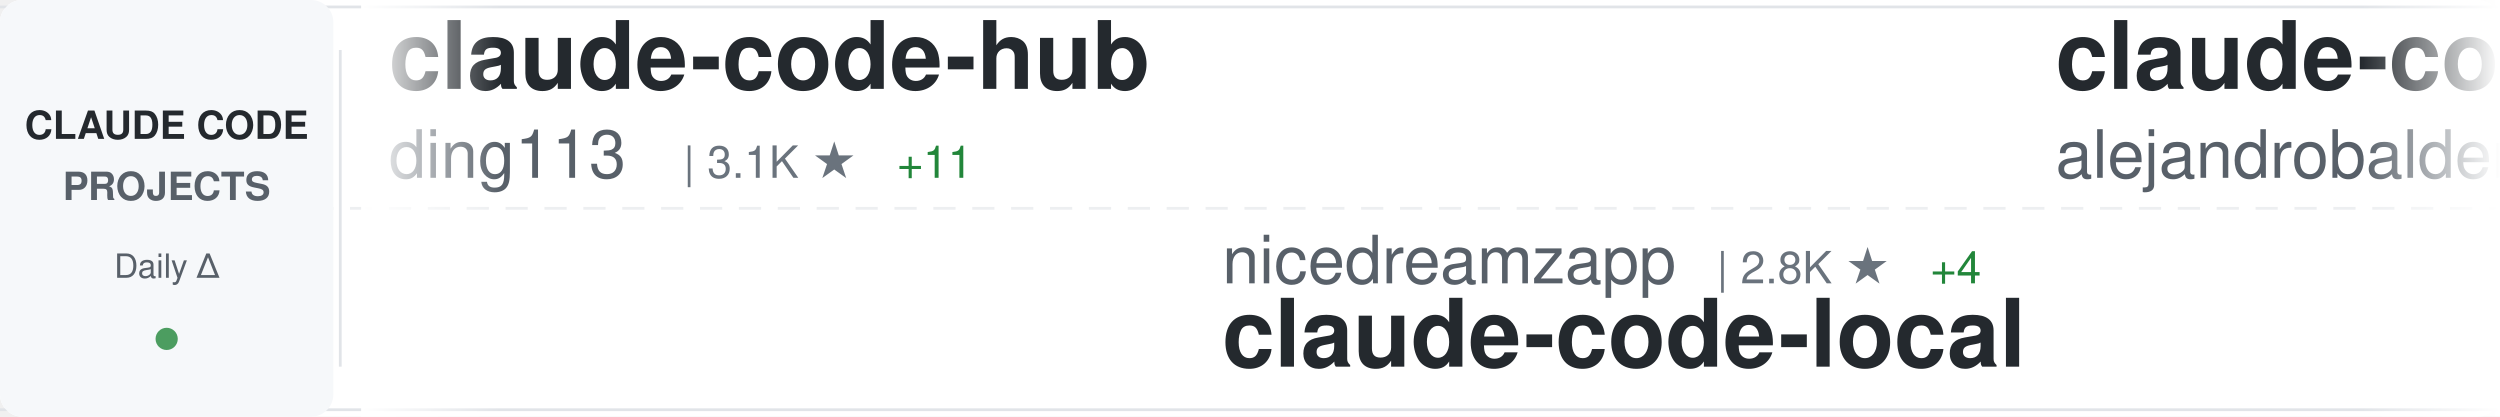
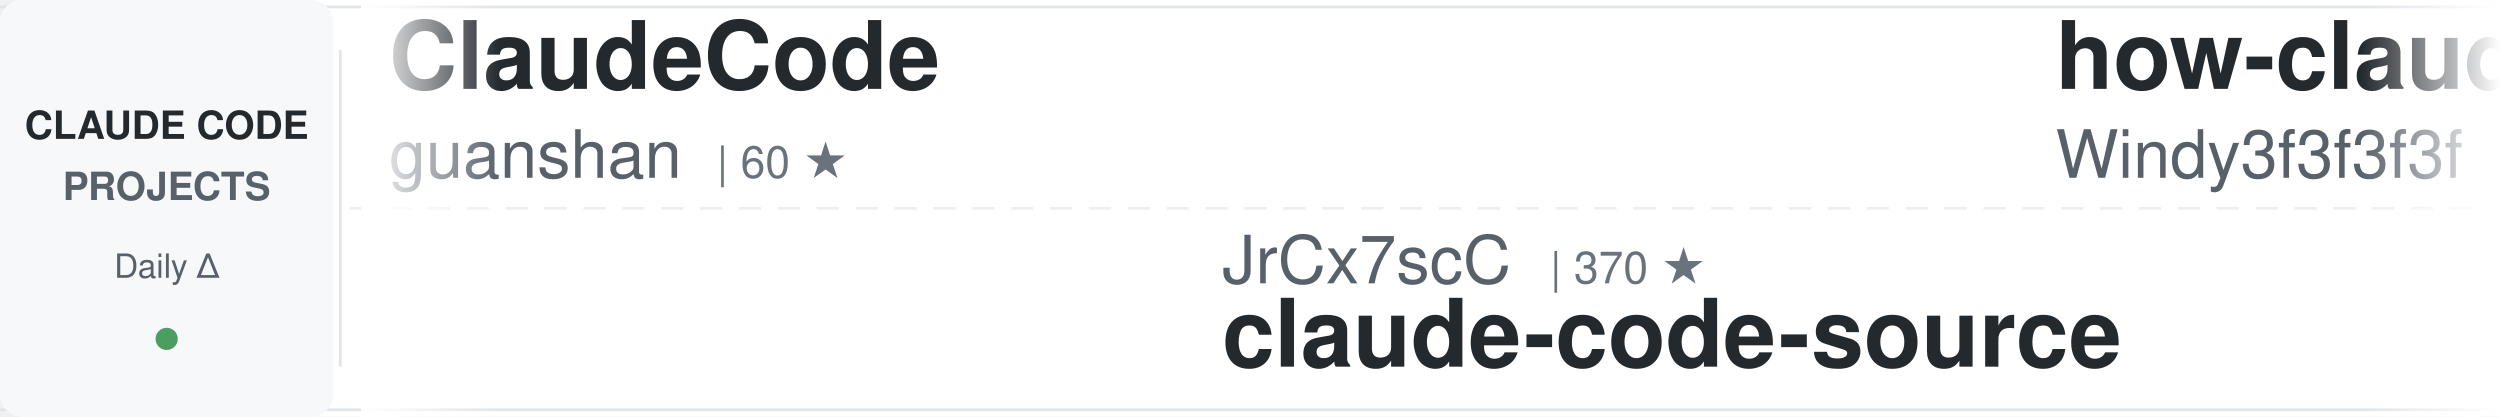
<svg xmlns="http://www.w3.org/2000/svg" width="900" height="150">
  <defs>
    <linearGradient id="awesomeLeftFade" x1="0%" y1="0%" x2="100%" y2="0%">
      <stop offset="0%" style="stop-color:#ffffff;stop-opacity:1" />
      <stop offset="100%" style="stop-color:#ffffff;stop-opacity:0" />
    </linearGradient>
    <linearGradient id="awesomeRightFade" x1="0%" y1="0%" x2="100%" y2="0%">
      <stop offset="0%" style="stop-color:#ffffff;stop-opacity:0" />
      <stop offset="100%" style="stop-color:#ffffff;stop-opacity:1" />
    </linearGradient>
  </defs>
  <rect width="900" height="150" fill="#ffffff" rx="8" />
  <rect x="0" y="2" width="900" height="1" fill="#e1e4e8" />
  <rect x="0" y="147" width="900" height="1" fill="#e1e4e8" />
  <line x1="0" y1="75" x2="900" y2="75" stroke="#e1e4e8" stroke-width="1" stroke-dasharray="8 6" opacity="0.6" />
  <rect x="0" y="0" width="120" height="150" fill="#f6f8fa" rx="8" />
  <text x="60" y="50" font-family="-apple-system, BlinkMacSystemFont, 'Segoe UI', Helvetica, Arial, sans-serif" font-size="14" font-weight="600" fill="#24292e" text-anchor="middle">CLAUDE CODE</text>
  <text x="60" y="72" font-family="-apple-system, BlinkMacSystemFont, 'Segoe UI', Helvetica, Arial, sans-serif" font-size="14" font-weight="600" fill="#586069" text-anchor="middle">PROJECTS</text>
  <text x="60" y="100" font-family="-apple-system, BlinkMacSystemFont, 'Segoe UI', Helvetica, Arial, sans-serif" font-size="12" font-weight="500" fill="#586069" text-anchor="middle">Daily Δ</text>
  <circle cx="60" cy="122" r="4" fill="#22863a" opacity="0.8" />
  <rect x="122" y="18" width="1" height="114" fill="#e1e4e8" />
  <clipPath id="awesomeTickerClip">
    <rect x="130" y="0" width="770" height="150" />
  </clipPath>
  <g clip-path="url(#awesomeTickerClip)">
    <g id="awesomeTickerItems">
      <animateTransform attributeName="transform" attributeType="XML" type="translate" from="0 0" to="-3000 0" dur="54s" repeatCount="indefinite" />
      <g transform="translate(0, 0)">
-         <text x="140" y="32" font-family="-apple-system, BlinkMacSystemFont, 'Segoe UI', Helvetica, Arial, sans-serif" font-size="34" font-weight="600" fill="#24292e">claude-code-hub</text>
-         <text x="140" y="64" font-family="-apple-system, BlinkMacSystemFont, 'Segoe UI', Helvetica, Arial, sans-serif" font-size="24" font-weight="400" fill="#586069">ding113</text>
-         <text x="246" y="64" font-family="-apple-system, BlinkMacSystemFont, 'Segoe UI', Helvetica, Arial, sans-serif" font-size="16" font-weight="500" fill="#6a737d">| 3.1K ★</text>
-         <text x="323" y="64" font-family="-apple-system, BlinkMacSystemFont, 'Segoe UI', Helvetica, Arial, sans-serif" font-size="16" font-weight="500" fill="#22863a"> +11</text>
+         <text x="140" y="32" font-family="-apple-system, BlinkMacSystemFont, 'Segoe UI', Helvetica, Arial, sans-serif" font-size="34" font-weight="600" fill="#24292e">ClaudeCode</text>
+         <text x="140" y="64" font-family="-apple-system, BlinkMacSystemFont, 'Segoe UI', Helvetica, Arial, sans-serif" font-size="24" font-weight="400" fill="#586069">guanshan</text>
+         <text x="258" y="64" font-family="-apple-system, BlinkMacSystemFont, 'Segoe UI', Helvetica, Arial, sans-serif" font-size="16" font-weight="500" fill="#6a737d">| 60 ★</text>
      </g>
      <g transform="translate(300, 0)">
-         <text x="140" y="102" font-family="-apple-system, BlinkMacSystemFont, 'Segoe UI', Helvetica, Arial, sans-serif" font-size="24" font-weight="400" fill="#586069">nicedreamzapp</text>
-         <text x="318" y="102" font-family="-apple-system, BlinkMacSystemFont, 'Segoe UI', Helvetica, Arial, sans-serif" font-size="16" font-weight="500" fill="#6a737d">| 2.8K ★</text>
-         <text x="395" y="102" font-family="-apple-system, BlinkMacSystemFont, 'Segoe UI', Helvetica, Arial, sans-serif" font-size="16" font-weight="500" fill="#22863a"> +4</text>
-         <text x="140" y="132" font-family="-apple-system, BlinkMacSystemFont, 'Segoe UI', Helvetica, Arial, sans-serif" font-size="34" font-weight="600" fill="#24292e">claude-code-local</text>
+         <text x="140" y="102" font-family="-apple-system, BlinkMacSystemFont, 'Segoe UI', Helvetica, Arial, sans-serif" font-size="24" font-weight="400" fill="#586069">JrCx7scC</text>
+         <text x="258" y="102" font-family="-apple-system, BlinkMacSystemFont, 'Segoe UI', Helvetica, Arial, sans-serif" font-size="16" font-weight="500" fill="#6a737d">| 370 ★</text>
+         <text x="140" y="132" font-family="-apple-system, BlinkMacSystemFont, 'Segoe UI', Helvetica, Arial, sans-serif" font-size="34" font-weight="600" fill="#24292e">claude-code-source</text>
      </g>
      <g transform="translate(600, 0)">
-         <text x="140" y="32" font-family="-apple-system, BlinkMacSystemFont, 'Segoe UI', Helvetica, Arial, sans-serif" font-size="34" font-weight="600" fill="#24292e">claude-code-from-source</text>
-         <text x="140" y="64" font-family="-apple-system, BlinkMacSystemFont, 'Segoe UI', Helvetica, Arial, sans-serif" font-size="24" font-weight="400" fill="#586069">alejandrobalderas</text>
-         <text x="366" y="64" font-family="-apple-system, BlinkMacSystemFont, 'Segoe UI', Helvetica, Arial, sans-serif" font-size="16" font-weight="500" fill="#6a737d">| 2.2K ★</text>
-         <text x="443" y="64" font-family="-apple-system, BlinkMacSystemFont, 'Segoe UI', Helvetica, Arial, sans-serif" font-size="16" font-weight="500" fill="#22863a"> +1</text>
+         <text x="140" y="32" font-family="-apple-system, BlinkMacSystemFont, 'Segoe UI', Helvetica, Arial, sans-serif" font-size="34" font-weight="600" fill="#24292e">how-claude-code-works</text>
+         <text x="140" y="64" font-family="-apple-system, BlinkMacSystemFont, 'Segoe UI', Helvetica, Arial, sans-serif" font-size="24" font-weight="400" fill="#586069">Windy3f3f3f3f</text>
+         <text x="318" y="64" font-family="-apple-system, BlinkMacSystemFont, 'Segoe UI', Helvetica, Arial, sans-serif" font-size="16" font-weight="500" fill="#6a737d">| 2.6K ★</text>
+         <text x="395" y="64" font-family="-apple-system, BlinkMacSystemFont, 'Segoe UI', Helvetica, Arial, sans-serif" font-size="16" font-weight="500" fill="#22863a"> +5</text>
      </g>
      <g transform="translate(900, 0)">
-         <text x="140" y="102" font-family="-apple-system, BlinkMacSystemFont, 'Segoe UI', Helvetica, Arial, sans-serif" font-size="24" font-weight="400" fill="#586069">huangserva</text>
-         <text x="282" y="102" font-family="-apple-system, BlinkMacSystemFont, 'Segoe UI', Helvetica, Arial, sans-serif" font-size="16" font-weight="500" fill="#6a737d">| 604 ★</text>
-         <text x="350" y="102" font-family="-apple-system, BlinkMacSystemFont, 'Segoe UI', Helvetica, Arial, sans-serif" font-size="16" font-weight="500" fill="#22863a"> +1</text>
-         <text x="140" y="132" font-family="-apple-system, BlinkMacSystemFont, 'Segoe UI', Helvetica, Arial, sans-serif" font-size="34" font-weight="600" fill="#24292e">claude-code-cli</text>
+         <text x="140" y="102" font-family="-apple-system, BlinkMacSystemFont, 'Segoe UI', Helvetica, Arial, sans-serif" font-size="24" font-weight="400" fill="#586069">ChinaSiro</text>
+         <text x="270" y="102" font-family="-apple-system, BlinkMacSystemFont, 'Segoe UI', Helvetica, Arial, sans-serif" font-size="16" font-weight="500" fill="#6a737d">| 9.4K ★</text>
+         <text x="347" y="102" font-family="-apple-system, BlinkMacSystemFont, 'Segoe UI', Helvetica, Arial, sans-serif" font-size="16" font-weight="500" fill="#22863a"> +2</text>
+         <text x="140" y="132" font-family="-apple-system, BlinkMacSystemFont, 'Segoe UI', Helvetica, Arial, sans-serif" font-size="34" font-weight="600" fill="#24292e">claude-code-sourcemap</text>
      </g>
      <g transform="translate(1200, 0)">
+         <text x="140" y="32" font-family="-apple-system, BlinkMacSystemFont, 'Segoe UI', Helvetica, Arial, sans-serif" font-size="34" font-weight="600" fill="#24292e">claude-code-showcase</text>
+         <text x="140" y="64" font-family="-apple-system, BlinkMacSystemFont, 'Segoe UI', Helvetica, Arial, sans-serif" font-size="24" font-weight="400" fill="#586069">ChrisWiles</text>
+         <text x="282" y="64" font-family="-apple-system, BlinkMacSystemFont, 'Segoe UI', Helvetica, Arial, sans-serif" font-size="16" font-weight="500" fill="#6a737d">| 6.0K ★</text>
+         <text x="359" y="64" font-family="-apple-system, BlinkMacSystemFont, 'Segoe UI', Helvetica, Arial, sans-serif" font-size="16" font-weight="500" fill="#22863a"> +2</text>
+       </g>
+       <g transform="translate(1500, 0)">
+         <text x="140" y="102" font-family="-apple-system, BlinkMacSystemFont, 'Segoe UI', Helvetica, Arial, sans-serif" font-size="24" font-weight="400" fill="#586069">anthropics</text>
+         <text x="282" y="102" font-family="-apple-system, BlinkMacSystemFont, 'Segoe UI', Helvetica, Arial, sans-serif" font-size="16" font-weight="500" fill="#6a737d">| 871 ★</text>
+         <text x="140" y="132" font-family="-apple-system, BlinkMacSystemFont, 'Segoe UI', Helvetica, Arial, sans-serif" font-size="34" font-weight="600" fill="#24292e">claude-code-base-action</text>
+       </g>
+       <g transform="translate(1800, 0)">
+         <text x="140" y="32" font-family="-apple-system, BlinkMacSystemFont, 'Segoe UI', Helvetica, Arial, sans-serif" font-size="34" font-weight="600" fill="#24292e">claude-code-source</text>
+         <text x="140" y="64" font-family="-apple-system, BlinkMacSystemFont, 'Segoe UI', Helvetica, Arial, sans-serif" font-size="24" font-weight="400" fill="#586069">hangsman</text>
+         <text x="258" y="64" font-family="-apple-system, BlinkMacSystemFont, 'Segoe UI', Helvetica, Arial, sans-serif" font-size="16" font-weight="500" fill="#6a737d">| 785 ★</text>
+         <text x="326" y="64" font-family="-apple-system, BlinkMacSystemFont, 'Segoe UI', Helvetica, Arial, sans-serif" font-size="16" font-weight="500" fill="#22863a"> +1</text>
+       </g>
+       <g transform="translate(2100, 0)">
+         <text x="140" y="102" font-family="-apple-system, BlinkMacSystemFont, 'Segoe UI', Helvetica, Arial, sans-serif" font-size="24" font-weight="400" fill="#586069">diet103</text>
+         <text x="246" y="102" font-family="-apple-system, BlinkMacSystemFont, 'Segoe UI', Helvetica, Arial, sans-serif" font-size="16" font-weight="500" fill="#6a737d">| 9.7K ★</text>
+         <text x="323" y="102" font-family="-apple-system, BlinkMacSystemFont, 'Segoe UI', Helvetica, Arial, sans-serif" font-size="16" font-weight="500" fill="#22863a"> +2</text>
+         <text x="140" y="132" font-family="-apple-system, BlinkMacSystemFont, 'Segoe UI', Helvetica, Arial, sans-serif" font-size="34" font-weight="600" fill="#24292e">claude-code-infrastructu...</text>
+       </g>
+       <g transform="translate(2400, 0)">
        <text x="140" y="32" font-family="-apple-system, BlinkMacSystemFont, 'Segoe UI', Helvetica, Arial, sans-serif" font-size="34" font-weight="600" fill="#24292e">claude-code-guide</text>
        <text x="140" y="64" font-family="-apple-system, BlinkMacSystemFont, 'Segoe UI', Helvetica, Arial, sans-serif" font-size="24" font-weight="400" fill="#586069">zebbern</text>
        <text x="246" y="64" font-family="-apple-system, BlinkMacSystemFont, 'Segoe UI', Helvetica, Arial, sans-serif" font-size="16" font-weight="500" fill="#6a737d">| 4.3K ★</text>
-         <text x="323" y="64" font-family="-apple-system, BlinkMacSystemFont, 'Segoe UI', Helvetica, Arial, sans-serif" font-size="16" font-weight="500" fill="#22863a"> +4</text>
-       </g>
-       <g transform="translate(1500, 0)">
-         <text x="140" y="102" font-family="-apple-system, BlinkMacSystemFont, 'Segoe UI', Helvetica, Arial, sans-serif" font-size="24" font-weight="400" fill="#586069">catlog22</text>
-         <text x="258" y="102" font-family="-apple-system, BlinkMacSystemFont, 'Segoe UI', Helvetica, Arial, sans-serif" font-size="16" font-weight="500" fill="#6a737d">| 2.1K ★</text>
-         <text x="335" y="102" font-family="-apple-system, BlinkMacSystemFont, 'Segoe UI', Helvetica, Arial, sans-serif" font-size="16" font-weight="500" fill="#22863a"> +2</text>
-         <text x="140" y="132" font-family="-apple-system, BlinkMacSystemFont, 'Segoe UI', Helvetica, Arial, sans-serif" font-size="34" font-weight="600" fill="#24292e">Claude-Code-Workflow</text>
-       </g>
-       <g transform="translate(1800, 0)">
-         <text x="140" y="32" font-family="-apple-system, BlinkMacSystemFont, 'Segoe UI', Helvetica, Arial, sans-serif" font-size="34" font-weight="600" fill="#24292e">oh-my-claudecode</text>
-         <text x="140" y="64" font-family="-apple-system, BlinkMacSystemFont, 'Segoe UI', Helvetica, Arial, sans-serif" font-size="24" font-weight="400" fill="#586069">Yeachan-Heo</text>
-         <text x="294" y="64" font-family="-apple-system, BlinkMacSystemFont, 'Segoe UI', Helvetica, Arial, sans-serif" font-size="16" font-weight="500" fill="#6a737d">| 36.3K ★</text>
-         <text x="380" y="64" font-family="-apple-system, BlinkMacSystemFont, 'Segoe UI', Helvetica, Arial, sans-serif" font-size="16" font-weight="500" fill="#22863a"> +50</text>
-       </g>
-       <g transform="translate(2100, 0)">
-         <text x="140" y="102" font-family="-apple-system, BlinkMacSystemFont, 'Segoe UI', Helvetica, Arial, sans-serif" font-size="24" font-weight="400" fill="#586069">centminmod</text>
-         <text x="282" y="102" font-family="-apple-system, BlinkMacSystemFont, 'Segoe UI', Helvetica, Arial, sans-serif" font-size="16" font-weight="500" fill="#6a737d">| 2.4K ★</text>
-         <text x="359" y="102" font-family="-apple-system, BlinkMacSystemFont, 'Segoe UI', Helvetica, Arial, sans-serif" font-size="16" font-weight="500" fill="#22863a"> +3</text>
-         <text x="140" y="132" font-family="-apple-system, BlinkMacSystemFont, 'Segoe UI', Helvetica, Arial, sans-serif" font-size="34" font-weight="600" fill="#24292e">my-claude-code-setup</text>
-       </g>
-       <g transform="translate(2400, 0)">
-         <text x="140" y="32" font-family="-apple-system, BlinkMacSystemFont, 'Segoe UI', Helvetica, Arial, sans-serif" font-size="34" font-weight="600" fill="#24292e">Claude-code</text>
-         <text x="140" y="64" font-family="-apple-system, BlinkMacSystemFont, 'Segoe UI', Helvetica, Arial, sans-serif" font-size="24" font-weight="400" fill="#586069">zstmfhy</text>
-         <text x="246" y="64" font-family="-apple-system, BlinkMacSystemFont, 'Segoe UI', Helvetica, Arial, sans-serif" font-size="16" font-weight="500" fill="#6a737d">| 190 ★</text>
+         <text x="323" y="64" font-family="-apple-system, BlinkMacSystemFont, 'Segoe UI', Helvetica, Arial, sans-serif" font-size="16" font-weight="500" fill="#22863a"> +5</text>
      </g>
      <g transform="translate(2700, 0)">
-         <text x="140" y="102" font-family="-apple-system, BlinkMacSystemFont, 'Segoe UI', Helvetica, Arial, sans-serif" font-size="24" font-weight="400" fill="#586069">asgeirtj</text>
-         <text x="258" y="102" font-family="-apple-system, BlinkMacSystemFont, 'Segoe UI', Helvetica, Arial, sans-serif" font-size="16" font-weight="500" fill="#6a737d">| 41.9K ★</text>
-         <text x="344" y="102" font-family="-apple-system, BlinkMacSystemFont, 'Segoe UI', Helvetica, Arial, sans-serif" font-size="16" font-weight="500" fill="#22863a"> +142</text>
-         <text x="140" y="132" font-family="-apple-system, BlinkMacSystemFont, 'Segoe UI', Helvetica, Arial, sans-serif" font-size="34" font-weight="600" fill="#24292e">system_prompts_leaks</text>
+         <text x="140" y="102" font-family="-apple-system, BlinkMacSystemFont, 'Segoe UI', Helvetica, Arial, sans-serif" font-size="24" font-weight="400" fill="#586069">https-deeplearning-ai</text>
+         <text x="414" y="102" font-family="-apple-system, BlinkMacSystemFont, 'Segoe UI', Helvetica, Arial, sans-serif" font-size="16" font-weight="500" fill="#6a737d">| 528 ★</text>
+         <text x="482" y="102" font-family="-apple-system, BlinkMacSystemFont, 'Segoe UI', Helvetica, Arial, sans-serif" font-size="16" font-weight="500" fill="#22863a"> +1</text>
+         <text x="140" y="132" font-family="-apple-system, BlinkMacSystemFont, 'Segoe UI', Helvetica, Arial, sans-serif" font-size="34" font-weight="600" fill="#24292e">sc-claude-code-files</text>
      </g>
      <g transform="translate(3000, 0)">
-         <text x="140" y="32" font-family="-apple-system, BlinkMacSystemFont, 'Segoe UI', Helvetica, Arial, sans-serif" font-size="34" font-weight="600" fill="#24292e">claude-code-hub</text>
-         <text x="140" y="64" font-family="-apple-system, BlinkMacSystemFont, 'Segoe UI', Helvetica, Arial, sans-serif" font-size="24" font-weight="400" fill="#586069">ding113</text>
-         <text x="246" y="64" font-family="-apple-system, BlinkMacSystemFont, 'Segoe UI', Helvetica, Arial, sans-serif" font-size="16" font-weight="500" fill="#6a737d">| 3.1K ★</text>
-         <text x="323" y="64" font-family="-apple-system, BlinkMacSystemFont, 'Segoe UI', Helvetica, Arial, sans-serif" font-size="16" font-weight="500" fill="#22863a"> +11</text>
+         <text x="140" y="32" font-family="-apple-system, BlinkMacSystemFont, 'Segoe UI', Helvetica, Arial, sans-serif" font-size="34" font-weight="600" fill="#24292e">ClaudeCode</text>
+         <text x="140" y="64" font-family="-apple-system, BlinkMacSystemFont, 'Segoe UI', Helvetica, Arial, sans-serif" font-size="24" font-weight="400" fill="#586069">guanshan</text>
+         <text x="258" y="64" font-family="-apple-system, BlinkMacSystemFont, 'Segoe UI', Helvetica, Arial, sans-serif" font-size="16" font-weight="500" fill="#6a737d">| 60 ★</text>
      </g>
      <g transform="translate(3300, 0)">
-         <text x="140" y="102" font-family="-apple-system, BlinkMacSystemFont, 'Segoe UI', Helvetica, Arial, sans-serif" font-size="24" font-weight="400" fill="#586069">nicedreamzapp</text>
-         <text x="318" y="102" font-family="-apple-system, BlinkMacSystemFont, 'Segoe UI', Helvetica, Arial, sans-serif" font-size="16" font-weight="500" fill="#6a737d">| 2.8K ★</text>
-         <text x="395" y="102" font-family="-apple-system, BlinkMacSystemFont, 'Segoe UI', Helvetica, Arial, sans-serif" font-size="16" font-weight="500" fill="#22863a"> +4</text>
-         <text x="140" y="132" font-family="-apple-system, BlinkMacSystemFont, 'Segoe UI', Helvetica, Arial, sans-serif" font-size="34" font-weight="600" fill="#24292e">claude-code-local</text>
+         <text x="140" y="102" font-family="-apple-system, BlinkMacSystemFont, 'Segoe UI', Helvetica, Arial, sans-serif" font-size="24" font-weight="400" fill="#586069">JrCx7scC</text>
+         <text x="258" y="102" font-family="-apple-system, BlinkMacSystemFont, 'Segoe UI', Helvetica, Arial, sans-serif" font-size="16" font-weight="500" fill="#6a737d">| 370 ★</text>
+         <text x="140" y="132" font-family="-apple-system, BlinkMacSystemFont, 'Segoe UI', Helvetica, Arial, sans-serif" font-size="34" font-weight="600" fill="#24292e">claude-code-source</text>
      </g>
      <g transform="translate(3600, 0)">
-         <text x="140" y="32" font-family="-apple-system, BlinkMacSystemFont, 'Segoe UI', Helvetica, Arial, sans-serif" font-size="34" font-weight="600" fill="#24292e">claude-code-from-source</text>
-         <text x="140" y="64" font-family="-apple-system, BlinkMacSystemFont, 'Segoe UI', Helvetica, Arial, sans-serif" font-size="24" font-weight="400" fill="#586069">alejandrobalderas</text>
-         <text x="366" y="64" font-family="-apple-system, BlinkMacSystemFont, 'Segoe UI', Helvetica, Arial, sans-serif" font-size="16" font-weight="500" fill="#6a737d">| 2.2K ★</text>
-         <text x="443" y="64" font-family="-apple-system, BlinkMacSystemFont, 'Segoe UI', Helvetica, Arial, sans-serif" font-size="16" font-weight="500" fill="#22863a"> +1</text>
+         <text x="140" y="32" font-family="-apple-system, BlinkMacSystemFont, 'Segoe UI', Helvetica, Arial, sans-serif" font-size="34" font-weight="600" fill="#24292e">how-claude-code-works</text>
+         <text x="140" y="64" font-family="-apple-system, BlinkMacSystemFont, 'Segoe UI', Helvetica, Arial, sans-serif" font-size="24" font-weight="400" fill="#586069">Windy3f3f3f3f</text>
+         <text x="318" y="64" font-family="-apple-system, BlinkMacSystemFont, 'Segoe UI', Helvetica, Arial, sans-serif" font-size="16" font-weight="500" fill="#6a737d">| 2.6K ★</text>
+         <text x="395" y="64" font-family="-apple-system, BlinkMacSystemFont, 'Segoe UI', Helvetica, Arial, sans-serif" font-size="16" font-weight="500" fill="#22863a"> +5</text>
      </g>
      <g transform="translate(3900, 0)">
-         <text x="140" y="102" font-family="-apple-system, BlinkMacSystemFont, 'Segoe UI', Helvetica, Arial, sans-serif" font-size="24" font-weight="400" fill="#586069">huangserva</text>
-         <text x="282" y="102" font-family="-apple-system, BlinkMacSystemFont, 'Segoe UI', Helvetica, Arial, sans-serif" font-size="16" font-weight="500" fill="#6a737d">| 604 ★</text>
-         <text x="350" y="102" font-family="-apple-system, BlinkMacSystemFont, 'Segoe UI', Helvetica, Arial, sans-serif" font-size="16" font-weight="500" fill="#22863a"> +1</text>
-         <text x="140" y="132" font-family="-apple-system, BlinkMacSystemFont, 'Segoe UI', Helvetica, Arial, sans-serif" font-size="34" font-weight="600" fill="#24292e">claude-code-cli</text>
+         <text x="140" y="102" font-family="-apple-system, BlinkMacSystemFont, 'Segoe UI', Helvetica, Arial, sans-serif" font-size="24" font-weight="400" fill="#586069">ChinaSiro</text>
+         <text x="270" y="102" font-family="-apple-system, BlinkMacSystemFont, 'Segoe UI', Helvetica, Arial, sans-serif" font-size="16" font-weight="500" fill="#6a737d">| 9.4K ★</text>
+         <text x="347" y="102" font-family="-apple-system, BlinkMacSystemFont, 'Segoe UI', Helvetica, Arial, sans-serif" font-size="16" font-weight="500" fill="#22863a"> +2</text>
+         <text x="140" y="132" font-family="-apple-system, BlinkMacSystemFont, 'Segoe UI', Helvetica, Arial, sans-serif" font-size="34" font-weight="600" fill="#24292e">claude-code-sourcemap</text>
      </g>
    </g>
  </g>
  <rect x="130" y="0" width="50" height="150" fill="url(#awesomeLeftFade)" />
  <rect x="850" y="0" width="50" height="150" fill="url(#awesomeRightFade)" />
</svg>
